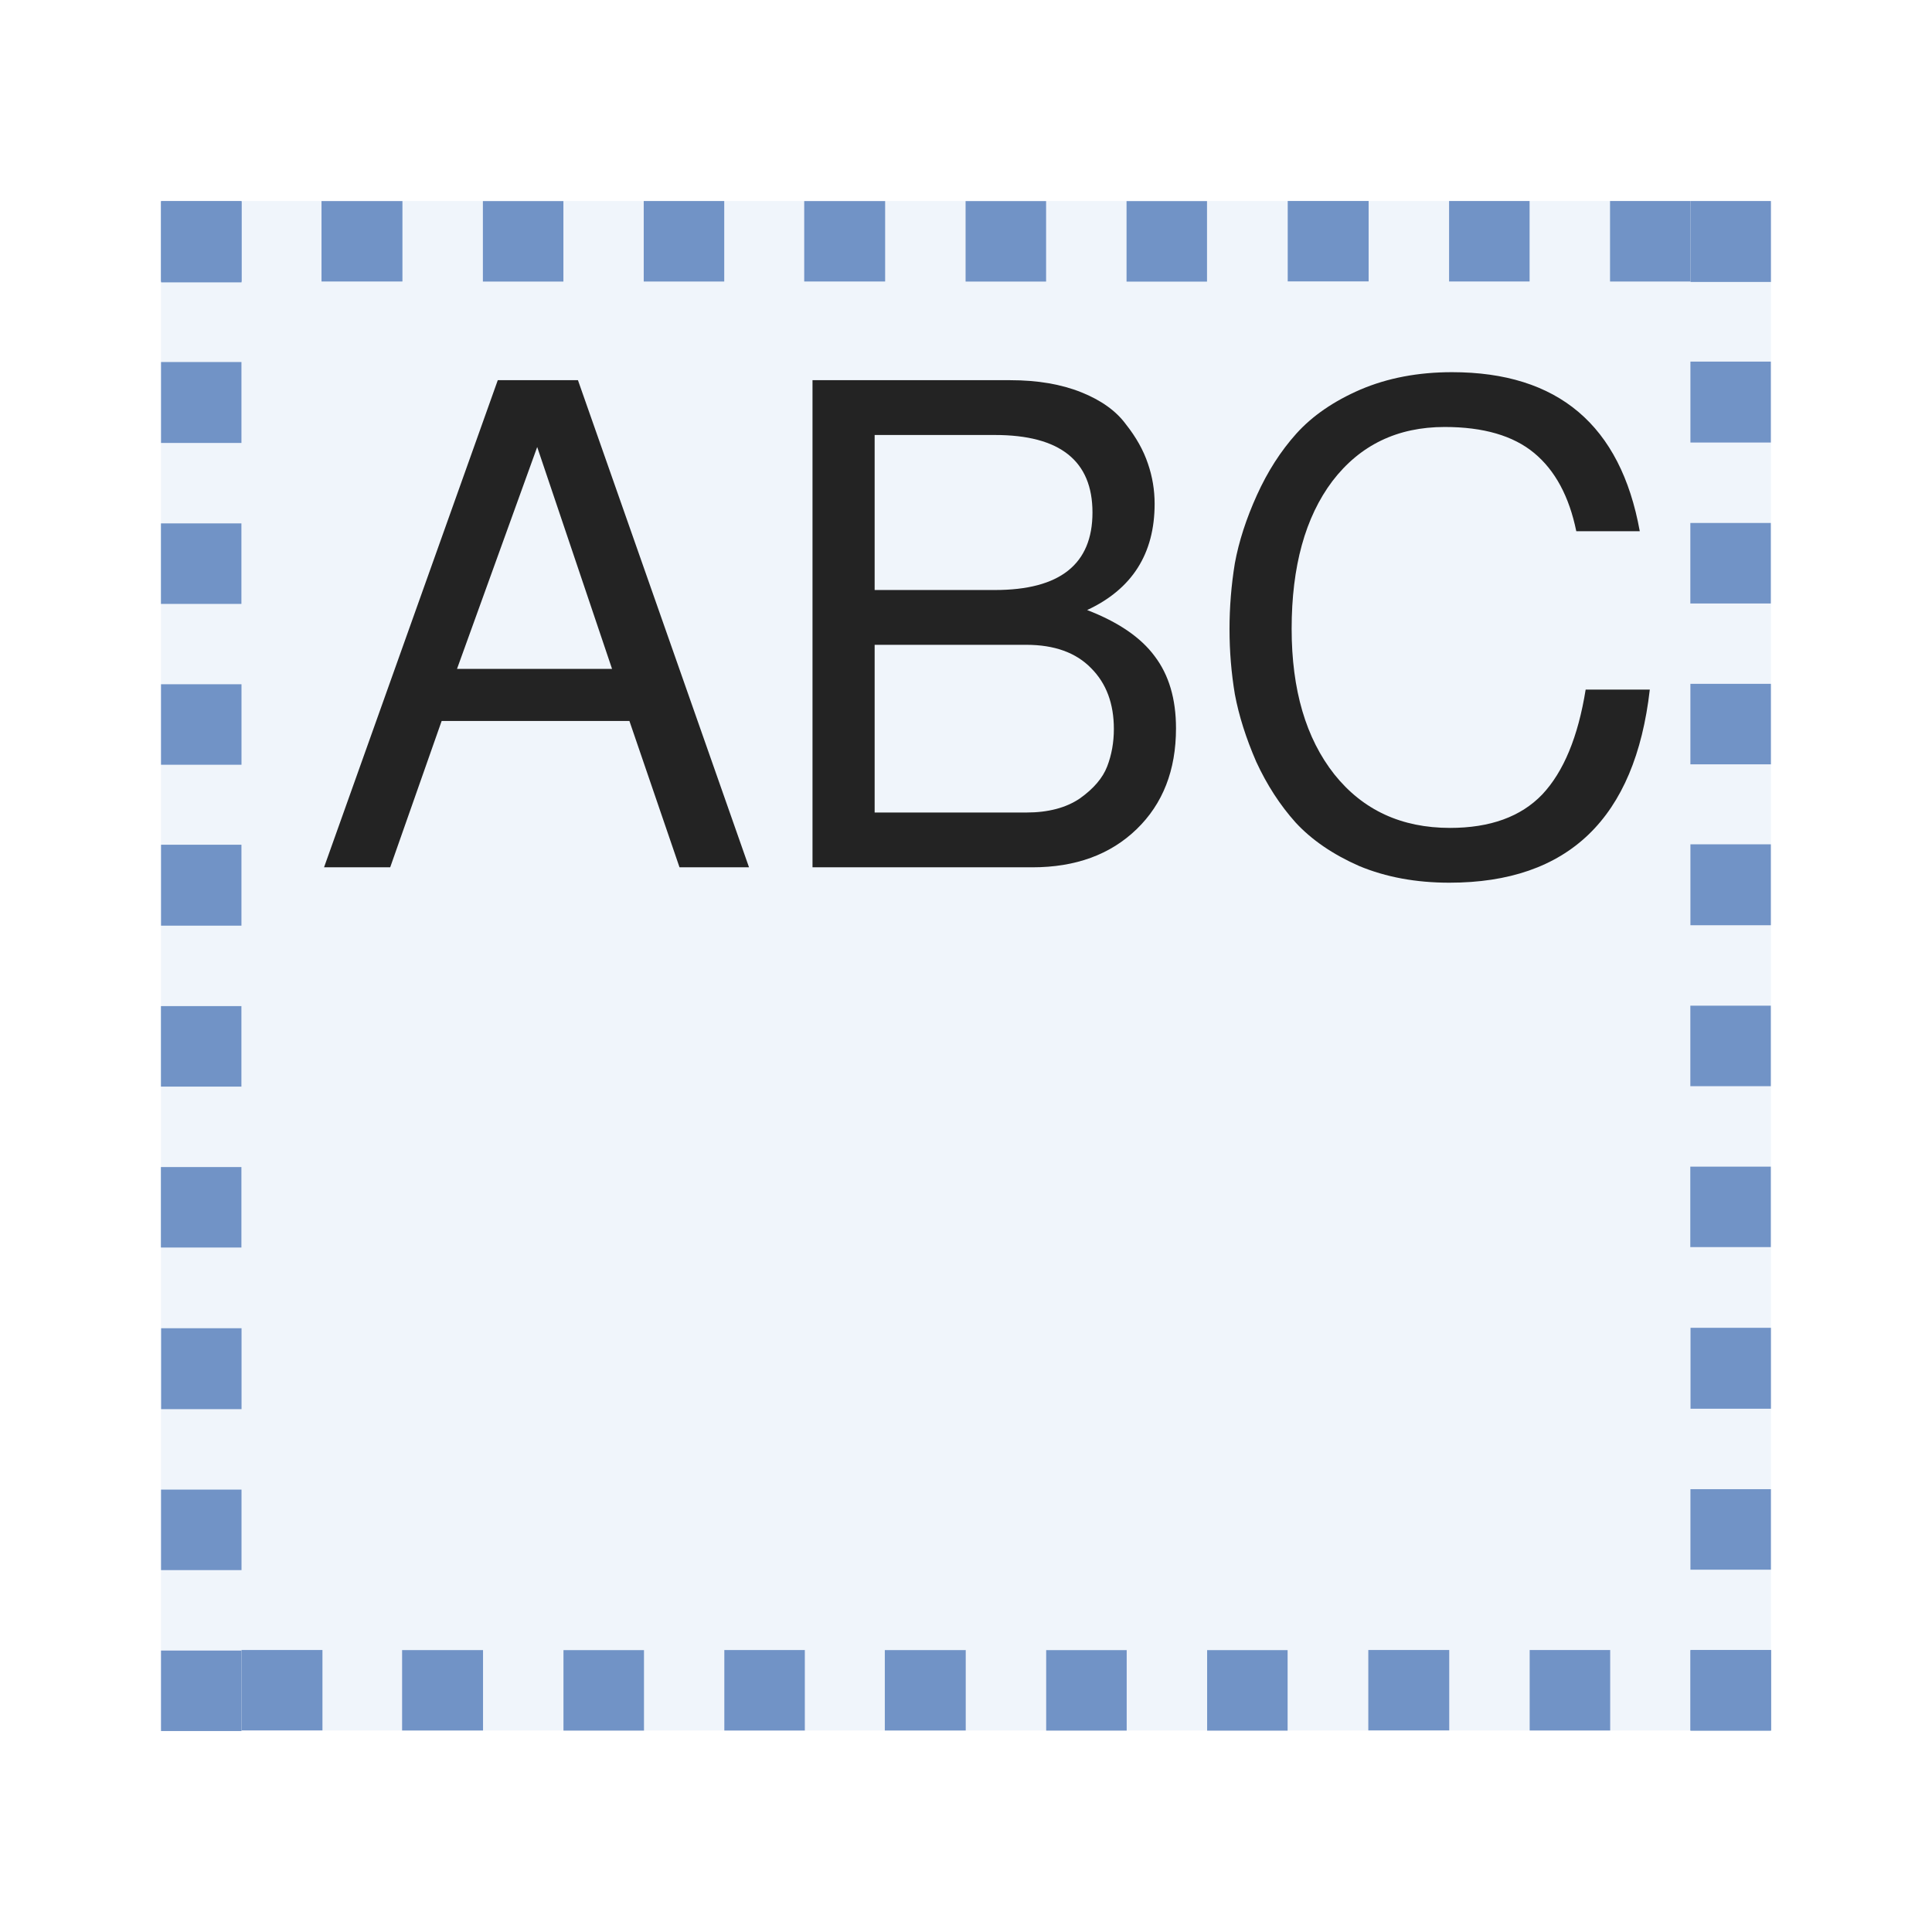
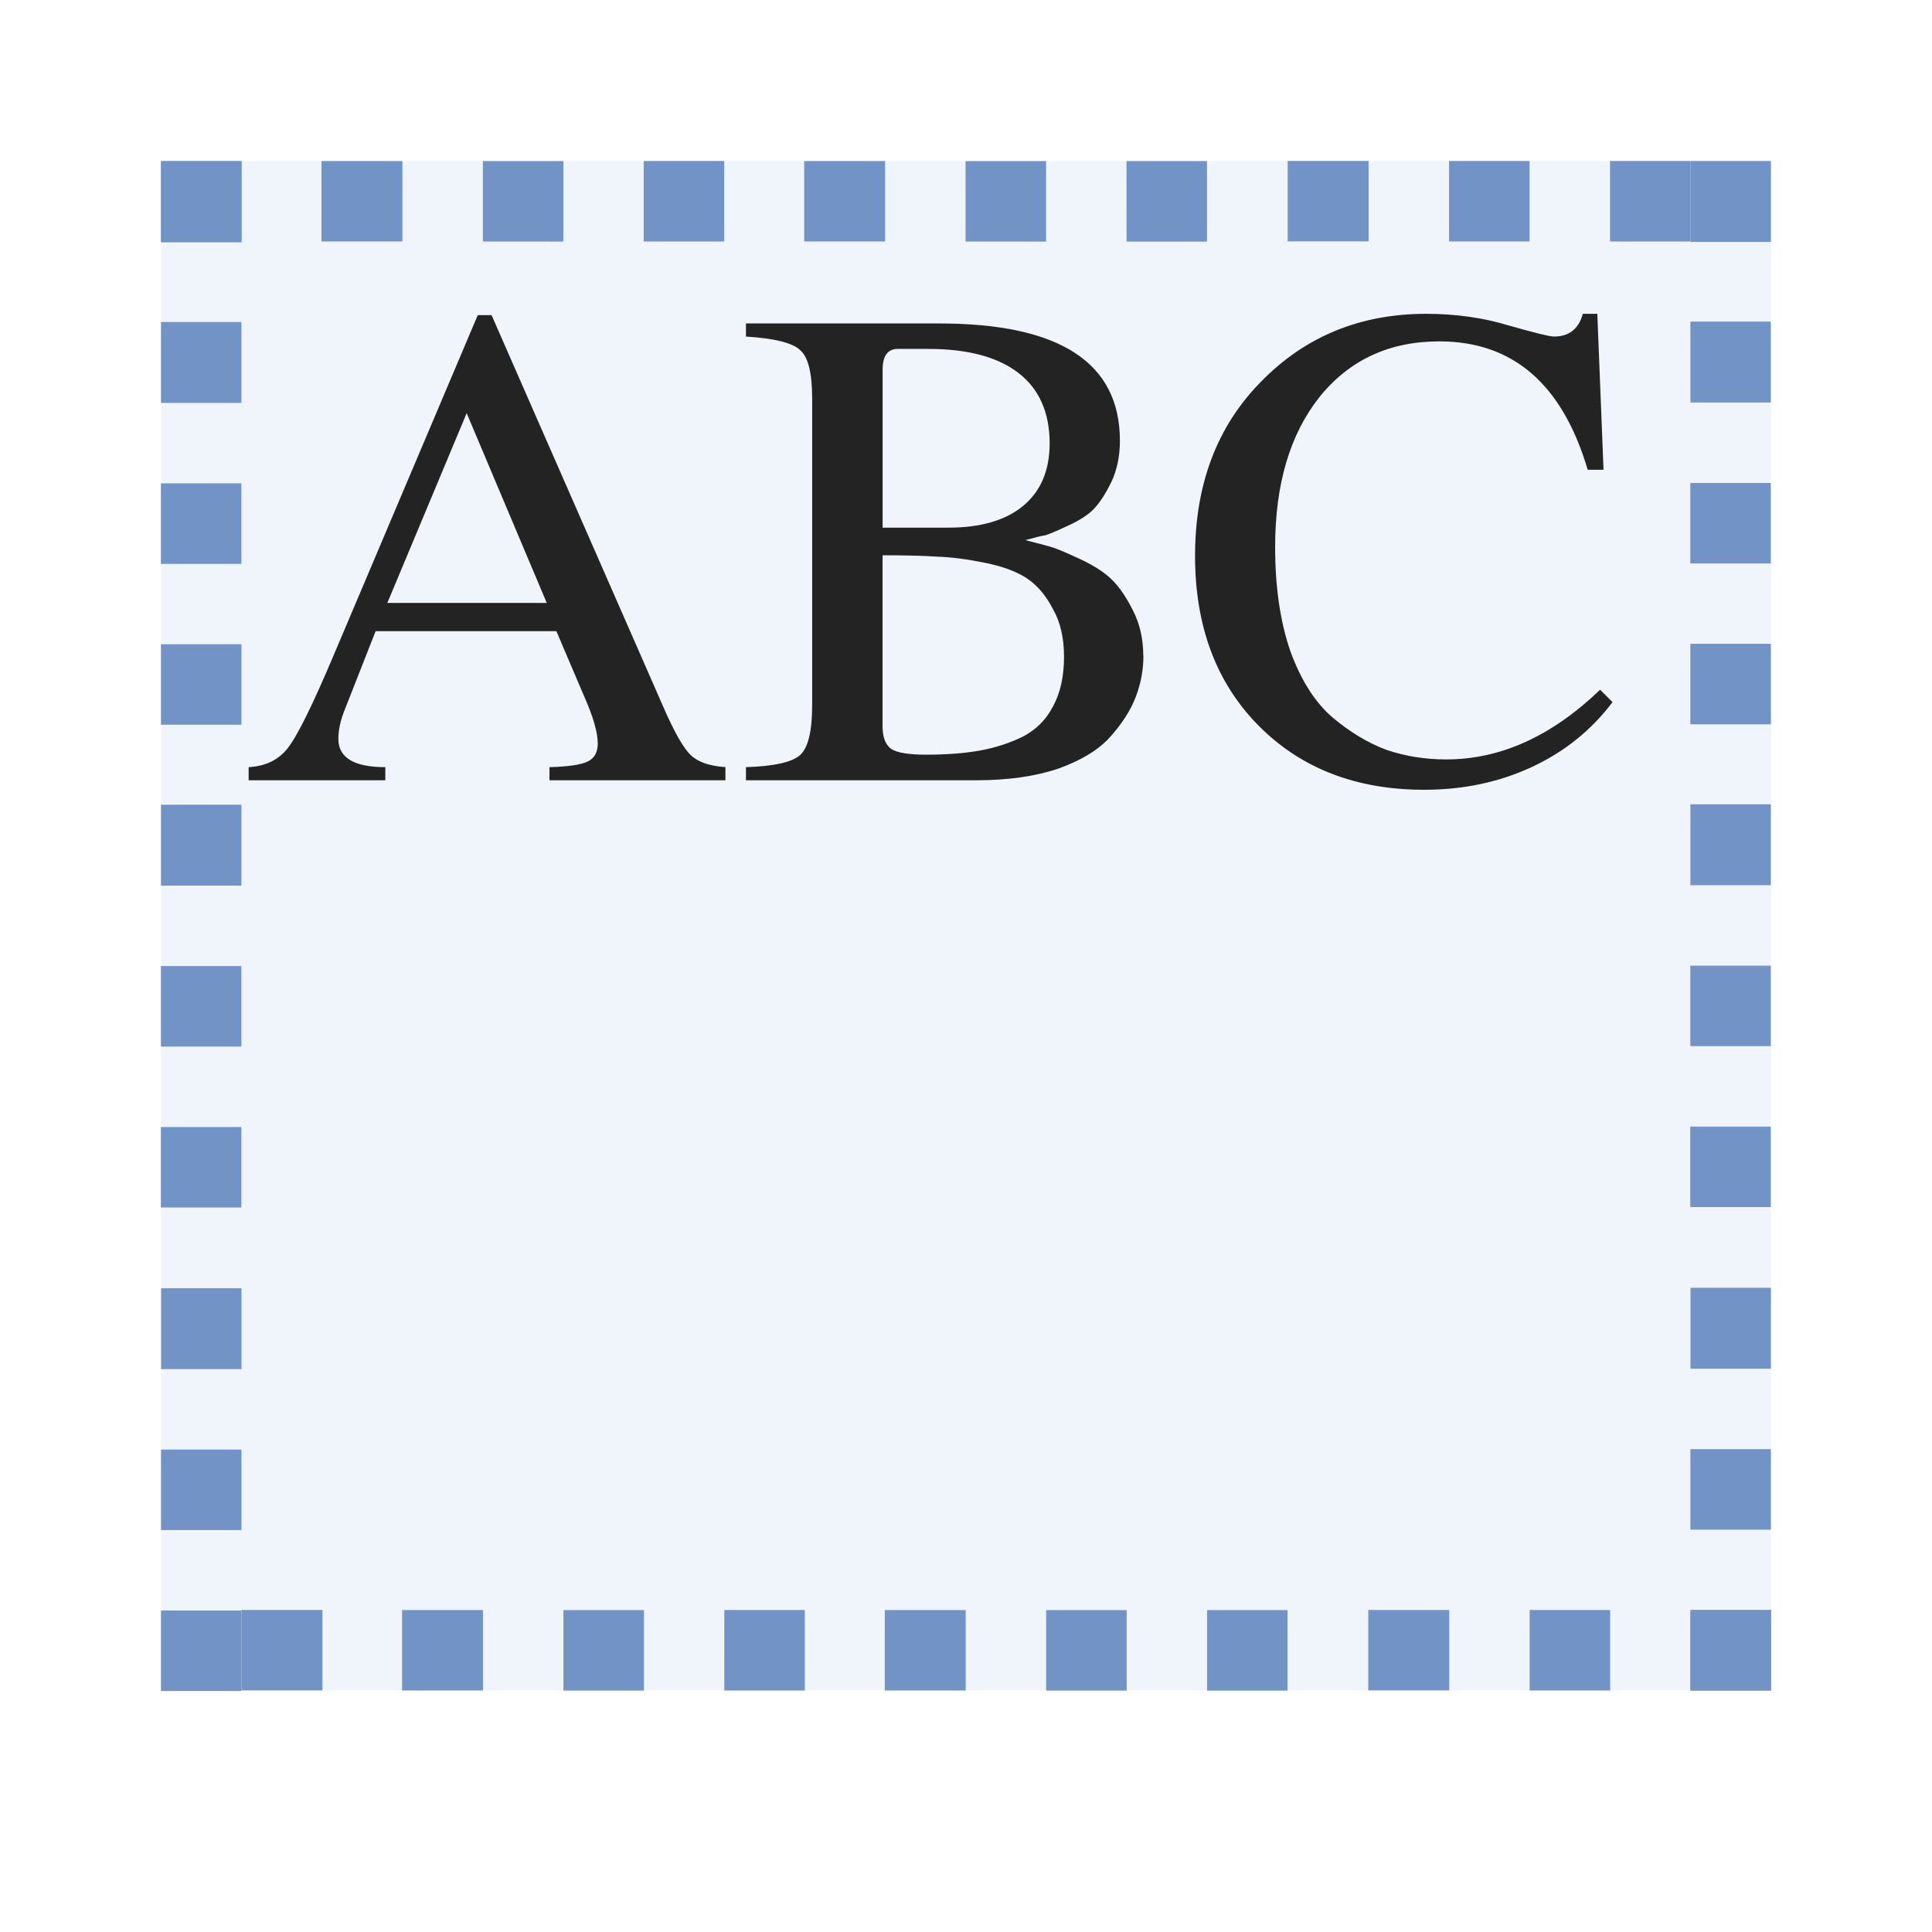
- <svg xmlns="http://www.w3.org/2000/svg" height="24" width="24">
-   <g transform="matrix(.171875 0 0 .171875 1.000362 1.496927)">
-     <rect fill="#618fd2" fill-opacity=".092" height="110.544" rx=".194" ry=".223" stroke-width="1.314" width="116.362" x="5.818" y="5.82" />
-     <g fill="#232323" stroke-width="1.207">
-       <path d="m39.671 43.4h-13.571l-3.719 10.576h-4.781l12.557-35.207h5.795l12.363 35.207h-5.023zm-1.256-3.767-5.409-16.034-5.795 16.034z" />
-       <path d="m79.176 43.931q0 4.54-2.849 7.292-2.849 2.753-7.534 2.753h-15.889v-35.207h14.295q2.946 0 5.119.869 2.173.869 3.236 2.318 1.111 1.401 1.594 2.849.483 1.401.483 2.898 0 5.409-4.878 7.679 3.381 1.304 4.878 3.332 1.545 2.028 1.545 5.216zm-13.088-9.997q7.051 0 7.051-5.602 0-5.602-7.051-5.602h-8.693v11.204zm2.27 16.082q2.366 0 3.864-1.014 1.497-1.062 1.98-2.318.483-1.256.483-2.704 0-2.753-1.642-4.395-1.642-1.69-4.685-1.69h-10.963v12.122z" />
-       <path d="m83.043 36.783q0-2.415.386-4.781.435-2.366 1.594-4.926 1.159-2.56 2.849-4.443 1.739-1.932 4.636-3.187 2.946-1.256 6.616-1.256 11.494 0 13.571 11.494h-4.588q-.773-3.767-3.043-5.65-2.27-1.883-6.471-1.883-5.119 0-8.113 3.912-2.946 3.912-2.946 10.673 0 6.616 3.091 10.528 3.091 3.864 8.355 3.864 4.346 0 6.665-2.415 2.318-2.463 3.139-7.582h4.636q-1.594 13.957-14.488 13.957-3.622 0-6.52-1.207-2.849-1.256-4.588-3.139-1.69-1.883-2.849-4.395-1.111-2.56-1.545-4.878-.386-2.318-.386-4.685z" />
-     </g>
-     <g fill="#7193c6" stroke-width="1.454">
-       <path d="m5.818 11.638v-5.818h5.818v5.818z" />
-       <path d="m17.417 11.636v-5.812h5.849v5.812z" />
-       <path d="m29.081 11.641v-5.816h5.819v5.816z" />
-       <path d="m81.417 11.645h-5.816v-5.819h5.816z" />
-       <path d="m40.706 11.638v-5.818h5.818v5.818z" />
-       <path d="m52.305 11.636v-5.812h5.849v5.812z" />
-       <path d="m63.968 11.641v-5.816h5.819v5.816z" />
-       <path d="m116.362 11.638h-5.816v-5.819h5.816z" />
-       <path d="m87.25 11.629v-5.812h5.849v5.812z" />
-       <path d="m98.913 11.635v-5.816h5.819v5.816z" />
-       <path d="m23.242 116.364v-5.812h5.849v5.812z" />
-       <path d="m34.905 116.37v-5.816h5.819v5.816z" />
-       <path d="m87.242 116.373h-5.816v-5.819h5.816z" />
-       <path d="m46.531 116.366v-5.818h5.818v5.818z" />
-       <path d="m58.13 116.364v-5.812h5.849v5.812z" />
-       <path d="m69.793 116.37v-5.816h5.819v5.816z" />
-       <path d="m122.187 116.366h-5.816v-5.819h5.816z" />
-       <path d="m93.075 116.357v-5.812h5.849v5.812z" />
-       <path d="m104.738 116.363v-5.816h5.819v5.816z" />
-       <path d="m11.636 116.358v-5.812h5.849v5.812z" />
-       <g transform="matrix(0 1 -1 0 232.7201 -5.8163)">
-         <path d="m23.242 116.364v-5.812h5.849v5.812z" />
-         <path d="m34.905 116.37v-5.816h5.819v5.816z" />
-         <path d="m87.242 116.373h-5.816v-5.819h5.816z" />
-         <path d="m46.531 116.366v-5.818h5.818v5.818z" />
-         <path d="m58.13 116.364v-5.812h5.849v5.812z" />
-         <path d="m69.793 116.37v-5.816h5.819v5.816z" />
-         <path d="m122.187 116.366h-5.816v-5.819h5.816z" />
-         <path d="m93.075 116.357v-5.812h5.849v5.812z" />
-         <path d="m104.738 116.363v-5.816h5.819v5.816z" />
-         <path d="m11.636 116.358v-5.812h5.849v5.812z" />
+ <svg xmlns="http://www.w3.org/2000/svg" height="24" width="24" version="1.1" id="svg100">
+   <defs id="defs104" />
+   <g transform="matrix(0.171875,0,0,0.171875,1.000028,0.9997047)" id="g98">
+     <rect height="110.544" rx="0.194" ry="0.223" width="116.362" x="5.818" y="5.82" id="rect2" style="fill:#618fd2;fill-opacity:0.092;stroke-width:1.314" />
+     <g id="g10" style="fill:#232323;stroke-width:1.207" />
+     <g id="g96" style="fill:#7193c6;stroke-width:1.454">
+       <path d="M 5.818,11.638 V 5.82 H 11.636 v 5.818 z" id="path12" />
+       <path d="M 17.417,11.636 V 5.823 h 5.849 v 5.812 z" id="path14" />
+       <path d="M 29.081,11.641 V 5.826 h 5.819 v 5.816 z" id="path16" />
+       <path d="M 81.417,11.645 H 75.601 V 5.826 h 5.816 z" id="path18" />
+       <path d="M 40.706,11.638 V 5.82 h 5.818 v 5.818 z" id="path20" />
+       <path d="M 52.305,11.636 V 5.823 h 5.849 v 5.812 z" id="path22" />
+       <path d="M 63.968,11.641 V 5.826 h 5.819 v 5.816 z" id="path24" />
+       <path d="m 116.362,11.638 h -5.816 V 5.819 h 5.816 z" id="path26" />
+       <path d="M 87.25,11.629 V 5.817 h 5.849 v 5.812 z" id="path28" />
+       <path d="M 98.913,11.635 V 5.819 h 5.819 V 11.635 Z" id="path30" />
+       <path d="m 23.242,116.364 v -5.812 H 29.09 v 5.812 z" id="path32" />
+       <path d="m 34.905,116.37 v -5.816 h 5.819 v 5.816 z" id="path34" />
+       <path d="m 87.242,116.373 h -5.816 v -5.819 h 5.816 z" id="path36" />
+       <path d="m 46.531,116.366 v -5.818 h 5.818 v 5.818 z" id="path38" />
+       <path d="m 58.13,116.364 v -5.812 h 5.849 v 5.812 z" id="path40" />
+       <path d="m 69.793,116.37 v -5.816 h 5.819 v 5.816 z" id="path42" />
+       <path d="m 122.187,116.366 h -5.816 v -5.819 h 5.816 z" id="path44" />
+       <path d="m 93.075,116.357 v -5.812 h 5.849 v 5.812 z" id="path46" />
+       <path d="m 104.738,116.363 v -5.816 h 5.819 v 5.816 z" id="path48" />
+       <path d="m 11.636,116.358 v -5.812 h 5.849 v 5.812 z" id="path50" />
+       <g transform="rotate(90,119.2682,113.4519)" id="g72">
+         <path d="m 23.242,116.364 v -5.812 H 29.09 v 5.812 z" id="path52" />
+         <path d="m 34.905,116.37 v -5.816 h 5.819 v 5.816 z" id="path54" />
+         <path d="m 87.242,116.373 h -5.816 v -5.819 h 5.816 z" id="path56" />
+         <path d="m 46.531,116.366 v -5.818 h 5.818 v 5.818 z" id="path58" />
+         <path d="m 58.13,116.364 v -5.812 h 5.849 v 5.812 z" id="path60" />
+         <path d="m 69.793,116.37 v -5.816 h 5.819 v 5.816 z" id="path62" />
+         <path d="m 122.187,116.366 h -5.816 v -5.819 h 5.816 z" id="path64" />
+         <path d="m 93.075,116.357 v -5.812 h 5.849 v 5.812 z" id="path66" />
+         <path d="m 104.738,116.363 v -5.816 h 5.819 v 5.816 z" id="path68" />
+         <path d="m 11.636,116.358 v -5.812 h 5.849 v 5.812 z" id="path70" />
      </g>
-       <g transform="matrix(0 1 -1 0 122.1819 -5.785752)">
-         <path d="m23.242 116.364v-5.812h5.849v5.812z" />
-         <path d="m34.905 116.37v-5.816h5.819v5.816z" />
-         <path d="m87.242 116.373h-5.816v-5.819h5.816z" />
-         <path d="m46.531 116.366v-5.818h5.818v5.818z" />
-         <path d="m58.13 116.364v-5.812h5.849v5.812z" />
-         <path d="m69.793 116.37v-5.816h5.819v5.816z" />
-         <path d="m122.187 116.366h-5.816v-5.819h5.816z" />
-         <path d="m93.075 116.357v-5.812h5.849v5.812z" />
-         <path d="m104.738 116.363v-5.816h5.819v5.816z" />
-         <path d="m11.636 116.358v-5.812h5.849v5.812z" />
+       <g transform="rotate(90,63.98383,58.19807)" id="g94">
+         <path d="m 23.242,116.364 v -5.812 H 29.09 v 5.812 z" id="path74" />
+         <path d="m 34.905,116.37 v -5.816 h 5.819 v 5.816 z" id="path76" />
+         <path d="m 87.242,116.373 h -5.816 v -5.819 h 5.816 z" id="path78" />
+         <path d="m 46.531,116.366 v -5.818 h 5.818 v 5.818 z" id="path80" />
+         <path d="m 58.13,116.364 v -5.812 h 5.849 v 5.812 z" id="path82" />
+         <path d="m 69.793,116.37 v -5.816 h 5.819 v 5.816 z" id="path84" />
+         <path d="m 122.187,116.366 h -5.816 v -5.819 h 5.816 z" id="path86" />
+         <path d="m 93.075,116.357 v -5.812 h 5.849 v 5.812 z" id="path88" />
+         <path d="m 104.738,116.363 v -5.816 h 5.819 v 5.816 z" id="path90" />
+         <path d="m 11.636,116.358 v -5.812 h 5.849 v 5.812 z" id="path92" />
      </g>
    </g>
  </g>
+   <g style="fill:#232323;fill-opacity:1;stroke-width:0.272" id="g74" transform="matrix(0.7870752,0,0,0.7870752,2.247418,2.565024)">
+     <path d="M 8.594,8.849 V 9.056 H 5.817 V 8.849 q 0.436,-0.011 0.599,-0.087 0.163,-0.076 0.163,-0.283 0,-0.261 -0.207,-0.73 L 5.926,6.703 H 3.073 L 2.572,7.977 q -0.087,0.229 -0.087,0.425 0,0.447 0.741,0.447 V 9.056 H 1.069 V 8.849 Q 1.472,8.827 1.69,8.544 1.918,8.25 2.419,7.063 L 4.685,1.715 h 0.218 l 2.712,6.186 q 0.261,0.599 0.436,0.762 0.174,0.163 0.545,0.185 z M 3.258,6.257 h 2.516 L 4.51,3.262 Z" id="path68-3" style="fill:#232323;fill-opacity:1" />
+     <path d="m 15.191,7.095 q 0,0.327 -0.12,0.643 -0.12,0.316 -0.403,0.632 -0.272,0.305 -0.817,0.501 -0.545,0.185 -1.296,0.185 H 8.918 V 8.849 Q 9.593,8.827 9.778,8.653 9.963,8.478 9.963,7.868 V 3.033 q 0,-0.599 -0.185,-0.762 Q 9.604,2.096 8.918,2.053 V 1.846 h 3.049 q 2.853,0 2.853,1.851 0,0.359 -0.131,0.643 -0.131,0.272 -0.272,0.425 -0.131,0.142 -0.414,0.272 -0.283,0.131 -0.359,0.152 -0.076,0.011 -0.316,0.076 0.25,0.065 0.37,0.098 0.131,0.033 0.457,0.185 0.338,0.152 0.523,0.327 0.185,0.174 0.348,0.501 0.163,0.316 0.163,0.719 z m -3.43,1.557 q 0.49,0 0.849,-0.065 0.359,-0.065 0.675,-0.218 0.316,-0.163 0.479,-0.479 0.174,-0.316 0.174,-0.784 0,-0.447 -0.174,-0.751 Q 13.601,6.039 13.361,5.875 13.121,5.712 12.697,5.625 12.272,5.538 11.945,5.527 11.619,5.505 11.074,5.505 v 2.701 q 0,0.261 0.142,0.359 0.142,0.087 0.545,0.087 z m -0.686,-3.583 h 1.035 q 0.762,0 1.176,-0.338 0.425,-0.348 0.425,-0.991 0,-0.73 -0.49,-1.111 -0.49,-0.381 -1.427,-0.381 h -0.479 q -0.24,0 -0.24,0.327 z" id="path70-6" style="fill:#232323;fill-opacity:1" />
+     <path d="m 16.006,5.516 q 0,-1.699 1.045,-2.755 1.045,-1.067 2.603,-1.067 0.697,0 1.307,0.185 0.61,0.174 0.708,0.174 0.359,0 0.457,-0.359 h 0.229 l 0.098,2.461 H 22.203 q -0.599,-2.026 -2.341,-2.026 -1.187,0 -1.895,0.882 -0.697,0.882 -0.697,2.363 0,0.947 0.24,1.644 0.25,0.686 0.664,1.045 0.414,0.348 0.849,0.512 0.447,0.152 0.947,0.152 1.285,0 2.429,-1.1 l 0.196,0.196 q -0.501,0.664 -1.274,1.024 -0.773,0.359 -1.699,0.359 -1.612,0 -2.614,-1.013 -1.002,-1.013 -1.002,-2.679 z" id="path72" style="fill:#232323;fill-opacity:1" />
+   </g>
</svg>
